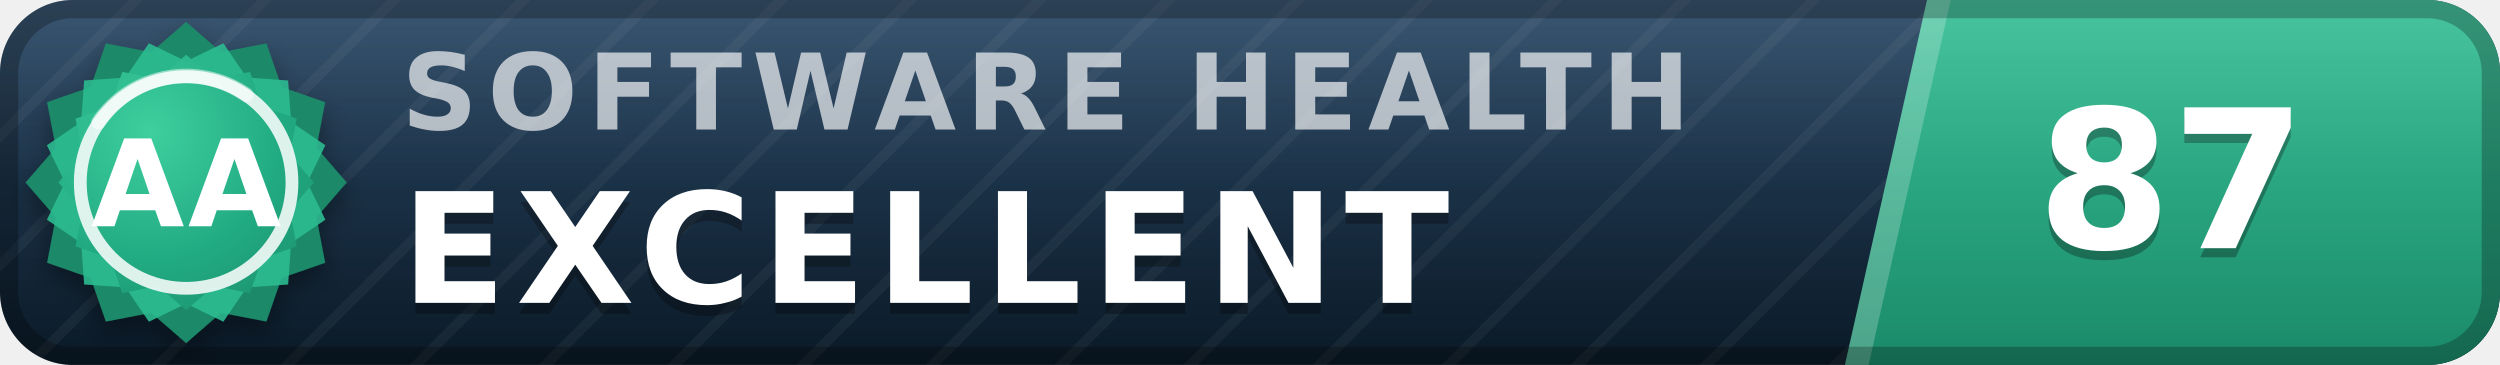
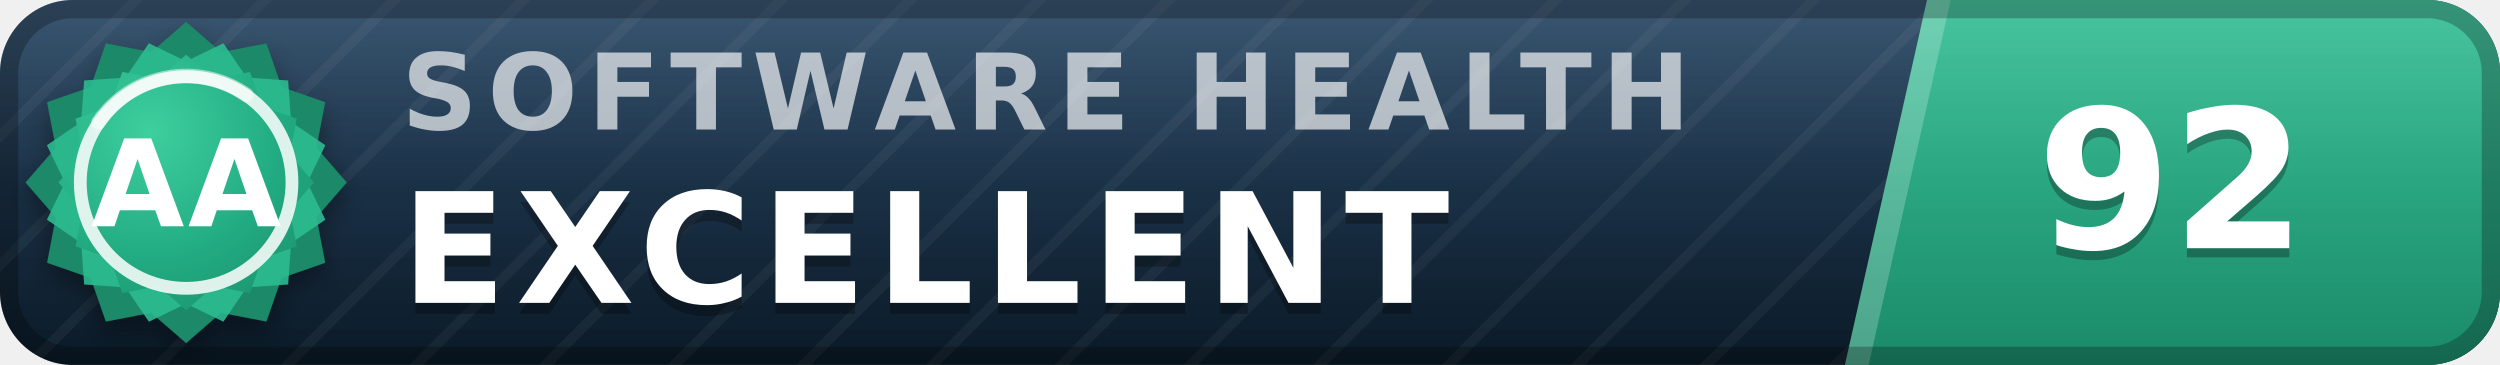
- <svg xmlns="http://www.w3.org/2000/svg" width="137" height="20" viewBox="0 0 137 20" role="img" aria-label="inspect.software software health index 87 of 100, excellent (grade AA)" font-family="Verdana,DejaVu Sans,Geneva,sans-serif">
+ <svg xmlns="http://www.w3.org/2000/svg" width="137" height="20" viewBox="0 0 137 20" role="img" aria-label="inspect.software software health index 92 of 100, excellent (grade AA)" font-family="Verdana,DejaVu Sans,Geneva,sans-serif">
  <defs>
    <linearGradient id="plate" x1="0" y1="0" x2="0" y2="1">
      <stop offset="0" stop-color="#1d3d5c" />
      <stop offset="1" stop-color="#0a1926" />
    </linearGradient>
    <linearGradient id="endplate" x1="0" y1="0" x2="0" y2="1">
      <stop offset="0" stop-color="#2cbc90" />
      <stop offset="1" stop-color="#1a8a68" />
    </linearGradient>
    <linearGradient id="gloss" x1="0" y1="0" x2="0" y2="1">
      <stop offset="0" stop-color="#fff" stop-opacity=".13" />
      <stop offset=".5" stop-color="#fff" stop-opacity=".03" />
      <stop offset="1" stop-color="#fff" stop-opacity="0" />
    </linearGradient>
    <pattern id="guilloche" width="5" height="5" patternUnits="userSpaceOnUse" patternTransform="rotate(45)">
      <line x1="0" y1="0" x2="0" y2="5" stroke="#fff" stroke-opacity=".045" stroke-width="1.1" />
    </pattern>
    <clipPath id="rounded">
      <rect width="137" height="20" rx="4" />
    </clipPath>
    <radialGradient id="sealFace" cx=".36" cy=".3" r=".95">
      <stop offset="0" stop-color="#3ecf9e" />
      <stop offset=".55" stop-color="#21aa81" />
      <stop offset="1" stop-color="#1a8a68" />
    </radialGradient>
    <filter id="sealShadow" x="-40%" y="-40%" width="180%" height="180%">
      <feDropShadow dx="0" dy="0.7" stdDeviation="0.7" flood-color="#000" flood-opacity="0.38" />
    </filter>
  </defs>
  <g clip-path="url(#rounded)">
    <rect width="137" height="20" fill="url(#plate)" />
    <rect width="137" height="20" fill="url(#guilloche)" />
    <polygon points="105.6,0 137,0 137,20 101.1,20" fill="url(#endplate)" />
    <polygon points="105.6,0 106.9,0 102.4,20 101.1,20" fill="#fff" fill-opacity=".22" />
    <text x="22.0" y="7.1" font-size="5.8" letter-spacing="0.55" fill="#fff" fill-opacity=".66" font-weight="bold" textLength="76.3" lengthAdjust="spacing">SOFTWARE HEALTH</text>
    <text x="22.0" y="17.2" font-size="8.4" fill="#000" fill-opacity=".3" font-weight="bold" letter-spacing="0.55" textLength="65.1" lengthAdjust="spacing">EXCELLENT</text>
    <text x="22.0" y="16.6" font-size="8.4" fill="#fff" font-weight="bold" letter-spacing="0.55" textLength="65.1" lengthAdjust="spacing">EXCELLENT</text>
-     <text x="119.0" y="14.1" font-size="10.6" fill="#000" fill-opacity=".3" font-weight="bold" text-anchor="middle">87</text>
-     <text x="119.0" y="13.6" font-size="10.6" fill="#fff" font-weight="bold" text-anchor="middle">87</text>
+     <text x="119.0" y="14.1" font-size="10.6" fill="#000" fill-opacity=".3" font-weight="bold" text-anchor="middle">92</text>
+     <text x="119.0" y="13.6" font-size="10.6" fill="#fff" font-weight="bold" text-anchor="middle">92</text>
    <rect width="137" height="20" fill="url(#gloss)" />
  </g>
  <rect x=".5" y=".5" width="136" height="19" rx="3.5" fill="none" stroke="#000" stroke-opacity=".25" />
  <g filter="url(#sealShadow)">
    <path d="M10.20 1.20 L12.11 2.86 L14.60 2.38 L15.43 4.77 L17.82 5.60 L17.34 8.09 L19.00 10.00 L17.34 11.91 L17.82 14.40 L15.43 15.23 L14.60 17.62 L12.11 17.14 L10.20 18.80 L8.29 17.14 L5.80 17.62 L4.97 15.23 L2.58 14.40 L3.06 11.91 L1.40 10.00 L3.06 8.09 L2.58 5.60 L4.97 4.77 L5.80 2.38 L8.29 2.86 L10.20 1.20 Z" fill="#1a8a68" />
  </g>
  <path d="M12.24 2.37 L13.52 4.25 L15.79 4.41 L15.95 6.68 L17.83 7.96 L16.84 10.00 L17.83 12.04 L15.95 13.32 L15.79 15.59 L13.52 15.75 L12.24 17.63 L10.20 16.64 L8.16 17.63 L6.88 15.75 L4.61 15.59 L4.45 13.32 L2.57 12.04 L3.56 10.00 L2.57 7.96 L4.45 6.68 L4.61 4.41 L6.88 4.25 L8.16 2.37 L10.20 3.36 L12.24 2.37 Z" fill="#2cbc90" fill-opacity=".9" />
  <path d="M10.20 3.00 L11.72 4.32 L13.70 3.94 L14.36 5.84 L16.26 6.50 L15.88 8.48 L17.20 10.00 L15.88 11.52 L16.26 13.50 L14.36 14.16 L13.70 16.06 L11.72 15.68 L10.20 17.00 L8.68 15.68 L6.70 16.06 L6.04 14.16 L4.14 13.50 L4.52 11.52 L3.20 10.00 L4.52 8.48 L4.14 6.50 L6.04 5.84 L6.70 3.94 L8.68 4.32 L10.20 3.00 Z" fill="url(#sealFace)" />
  <circle cx="10.2" cy="10.0" r="5.8" fill="none" stroke="#fff" stroke-opacity=".85" stroke-width=".7" />
  <path d="M5.4 6.7 A5.8 5.8 0 0 1 13.5 5.2" stroke="#fff" stroke-opacity=".5" stroke-width=".8" fill="none" stroke-linecap="round" />
  <text x="10.2" y="12.4" font-size="6.6" fill="#fff" font-weight="bold" text-anchor="middle" letter-spacing=".2">AA</text>
</svg>
